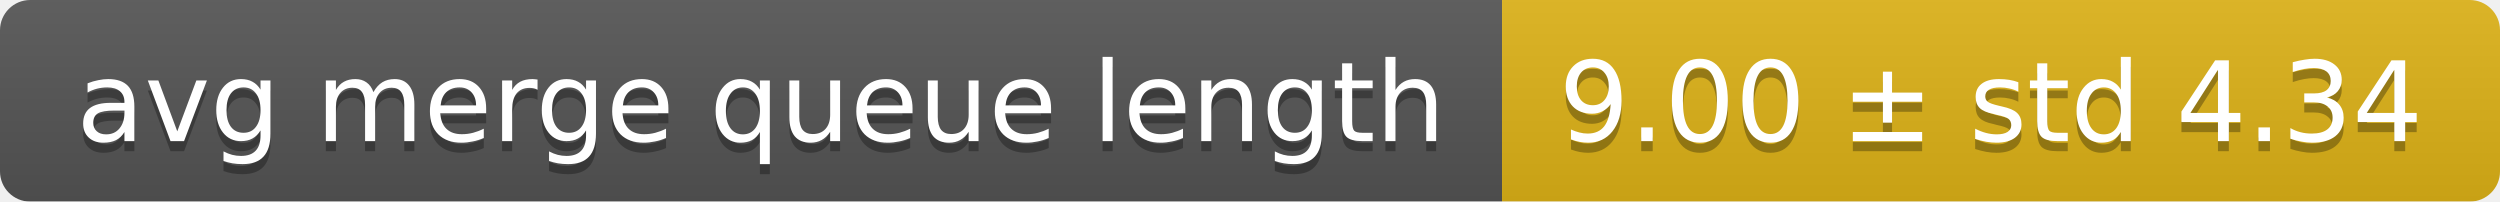
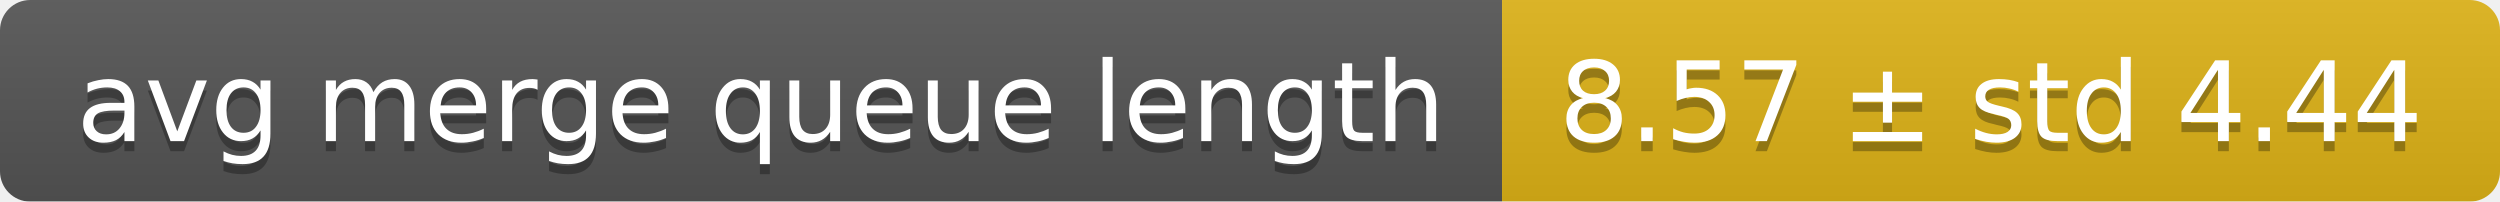
<svg xmlns="http://www.w3.org/2000/svg" width="248" height="20">
  <linearGradient id="smooth" x2="0" y2="100%">
    <stop offset="0" stop-color="#bbb" stop-opacity=".1" />
    <stop offset="1" stop-opacity=".1" />
  </linearGradient>
  <mask id="round">
    <rect width="248" height="20" rx="3" fill="#fff" />
  </mask>
  <g mask="url(#round)">
    <rect width="149" height="20" fill="#555" />
    <rect x="149" width="99" height="20" fill="#dfb317" />
    <rect width="248" height="20" fill="url(#smooth)" />
  </g>
  <g fill="#fff" text-anchor="middle" font-family="DejaVu Sans,Verdana,Geneva,sans-serif" font-size="11">
    <text x="75.5" y="15" fill="#010101" fill-opacity=".3">avg merge queue length</text>
    <text x="75.5" y="14">avg merge queue length</text>
-     <text x="197.5" y="15" fill="#010101" fill-opacity=".3">9.00 ± std 4.34</text>
-     <text x="197.5" y="14">9.00 ± std 4.34</text>
+     <text x="197.5" y="15" fill="#010101" fill-opacity=".3">8.57 ± std 4.44</text>
+     <text x="197.5" y="14">8.57 ± std 4.44</text>
  </g>
</svg>
